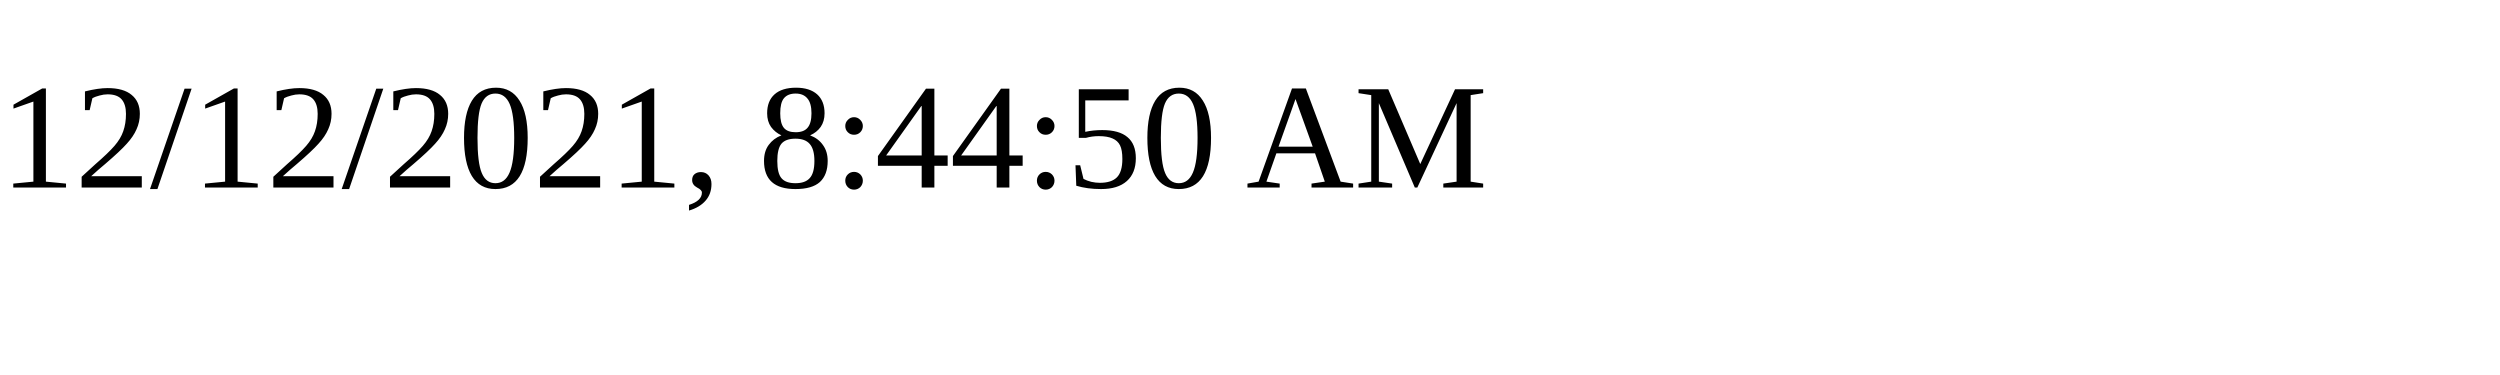
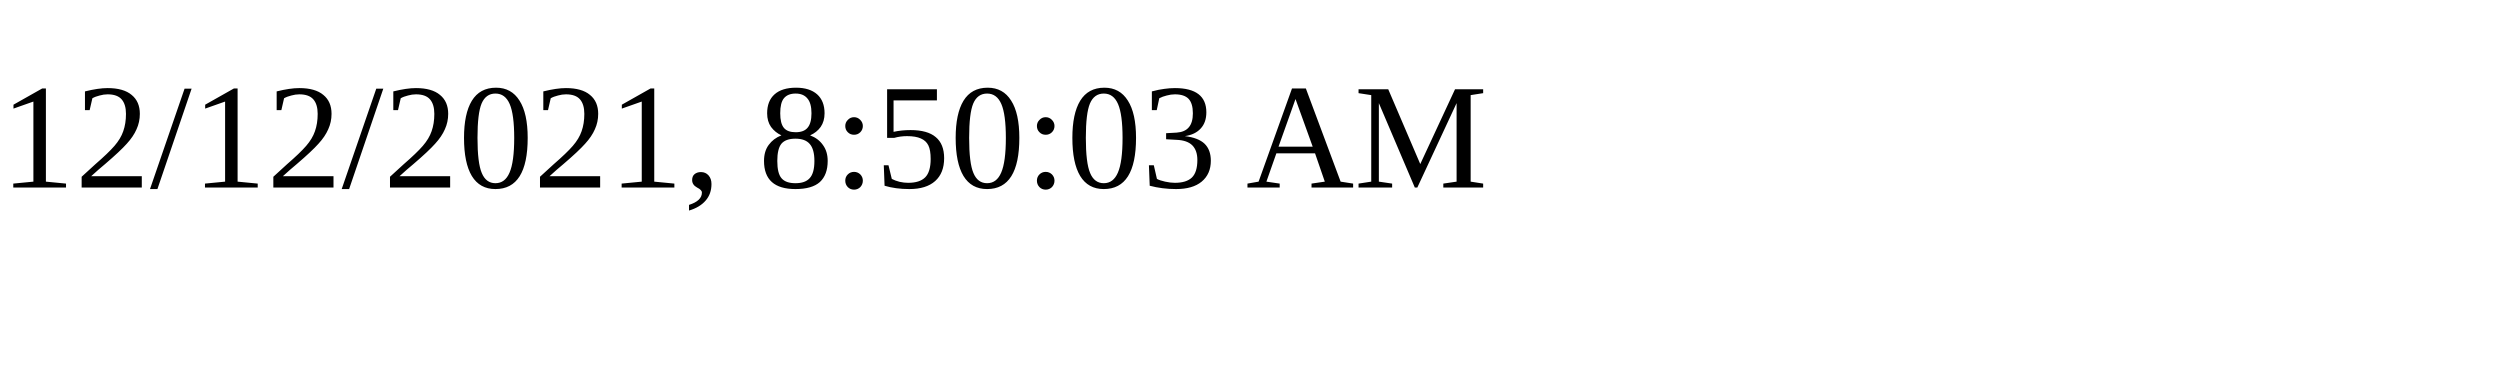
<svg xmlns="http://www.w3.org/2000/svg" height="30" width="200">
-   <text x="0" y="15">12/12/2021, 8:44:50 AM</text>
+   <text x="0" y="15">12/12/2021, 8:50:03 AM</text>
</svg>
